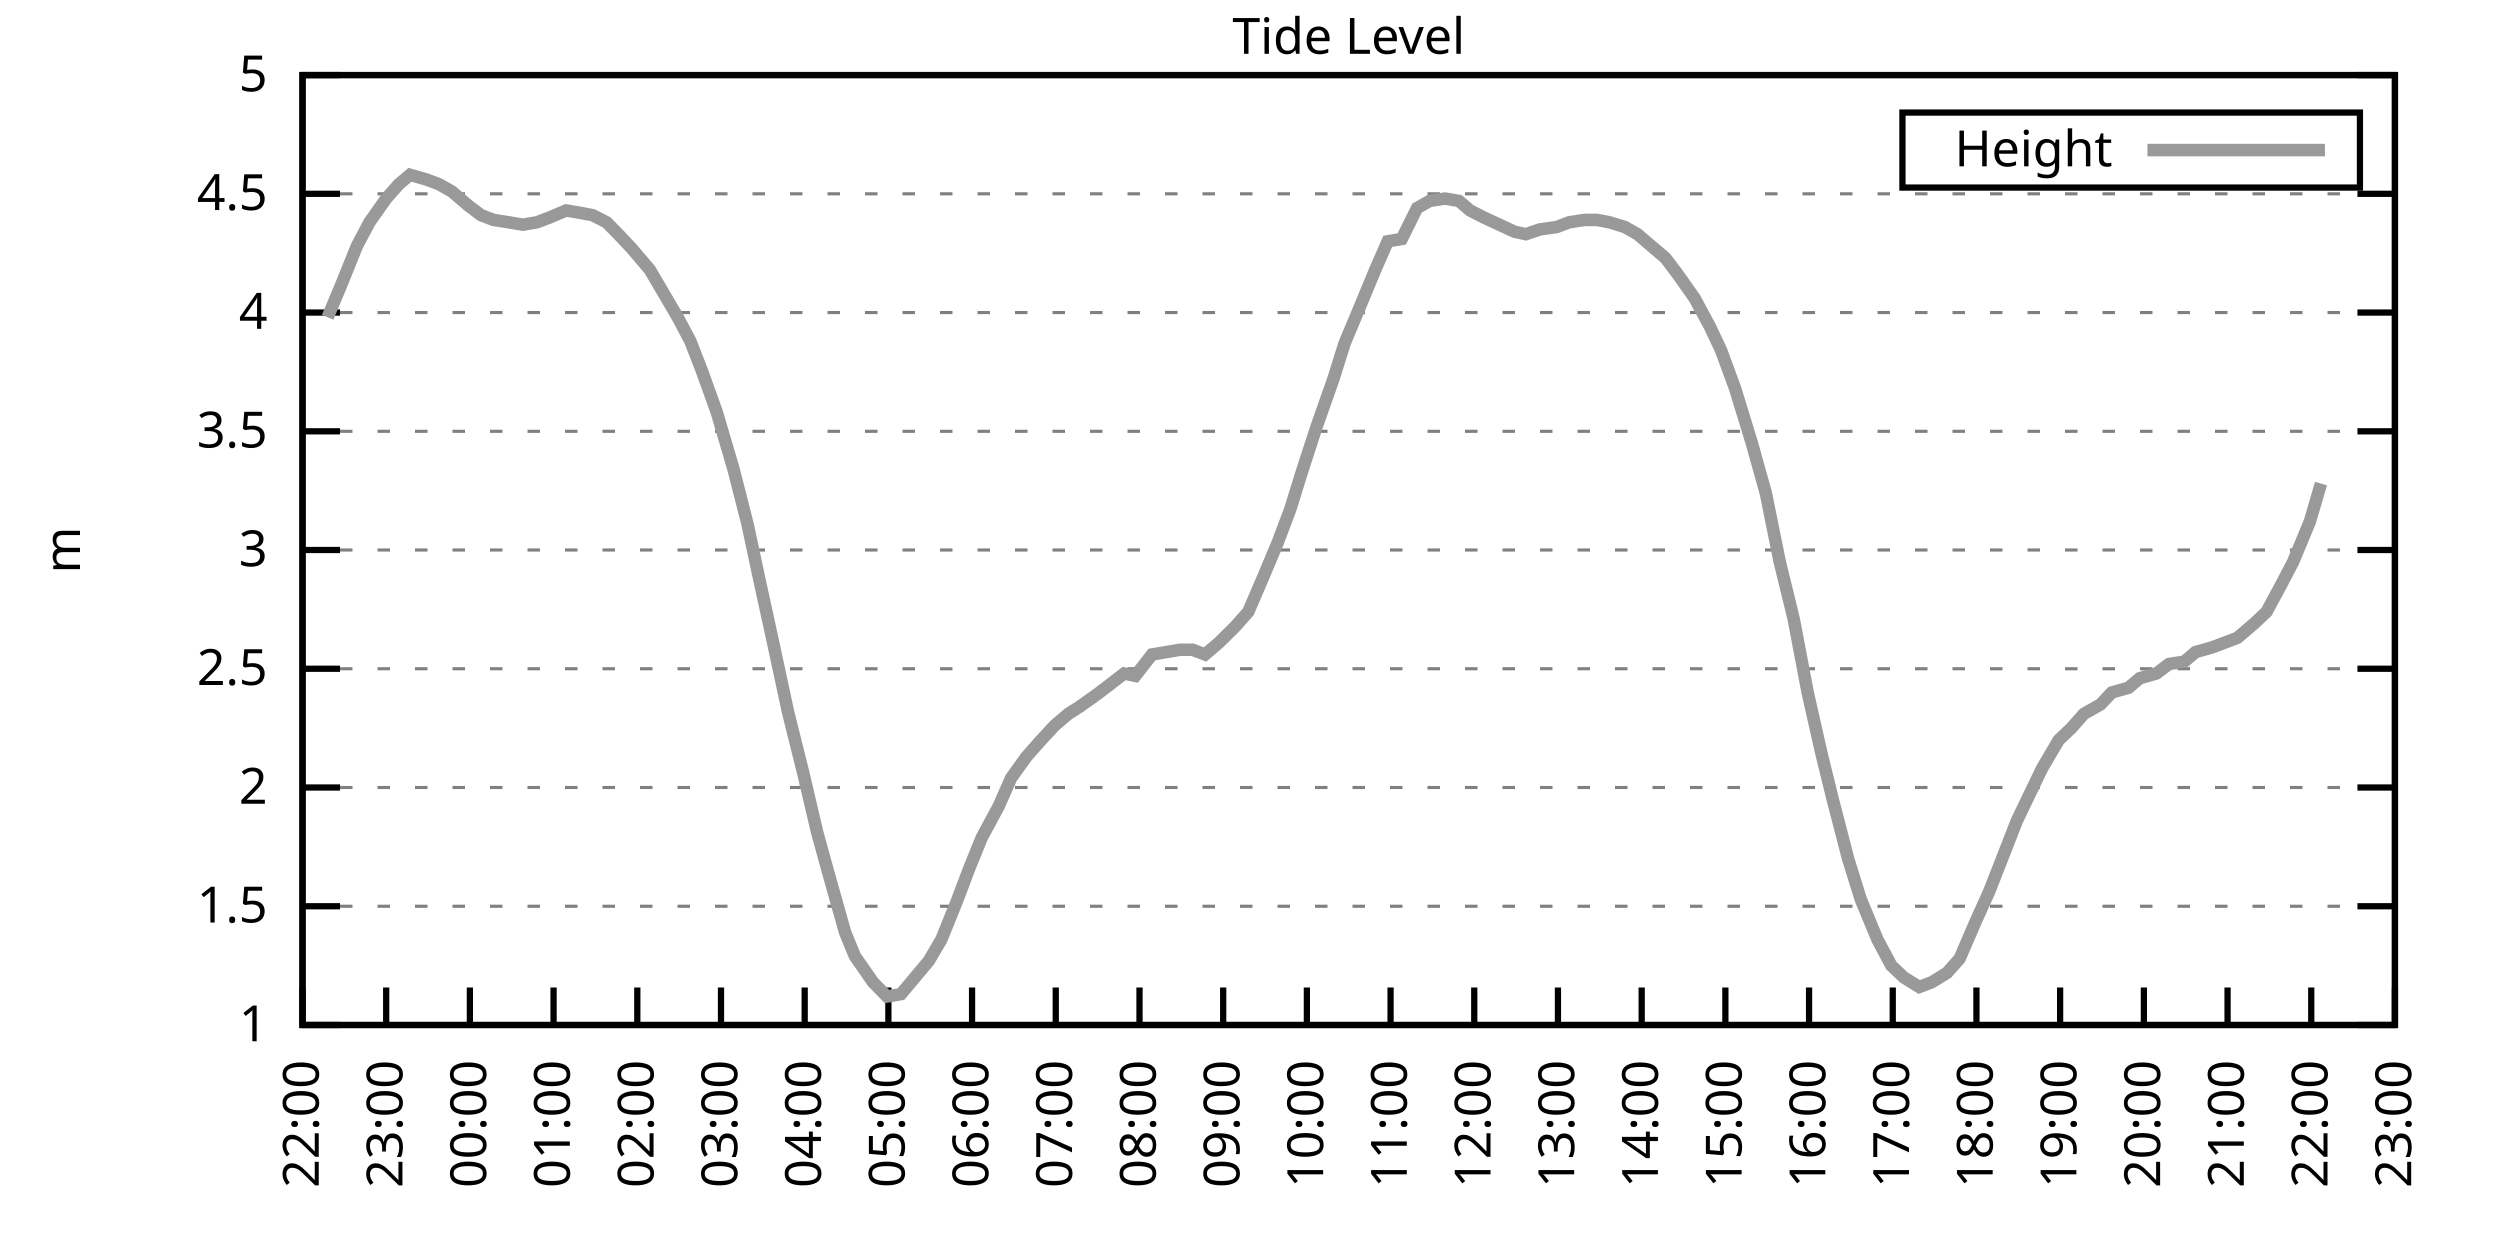
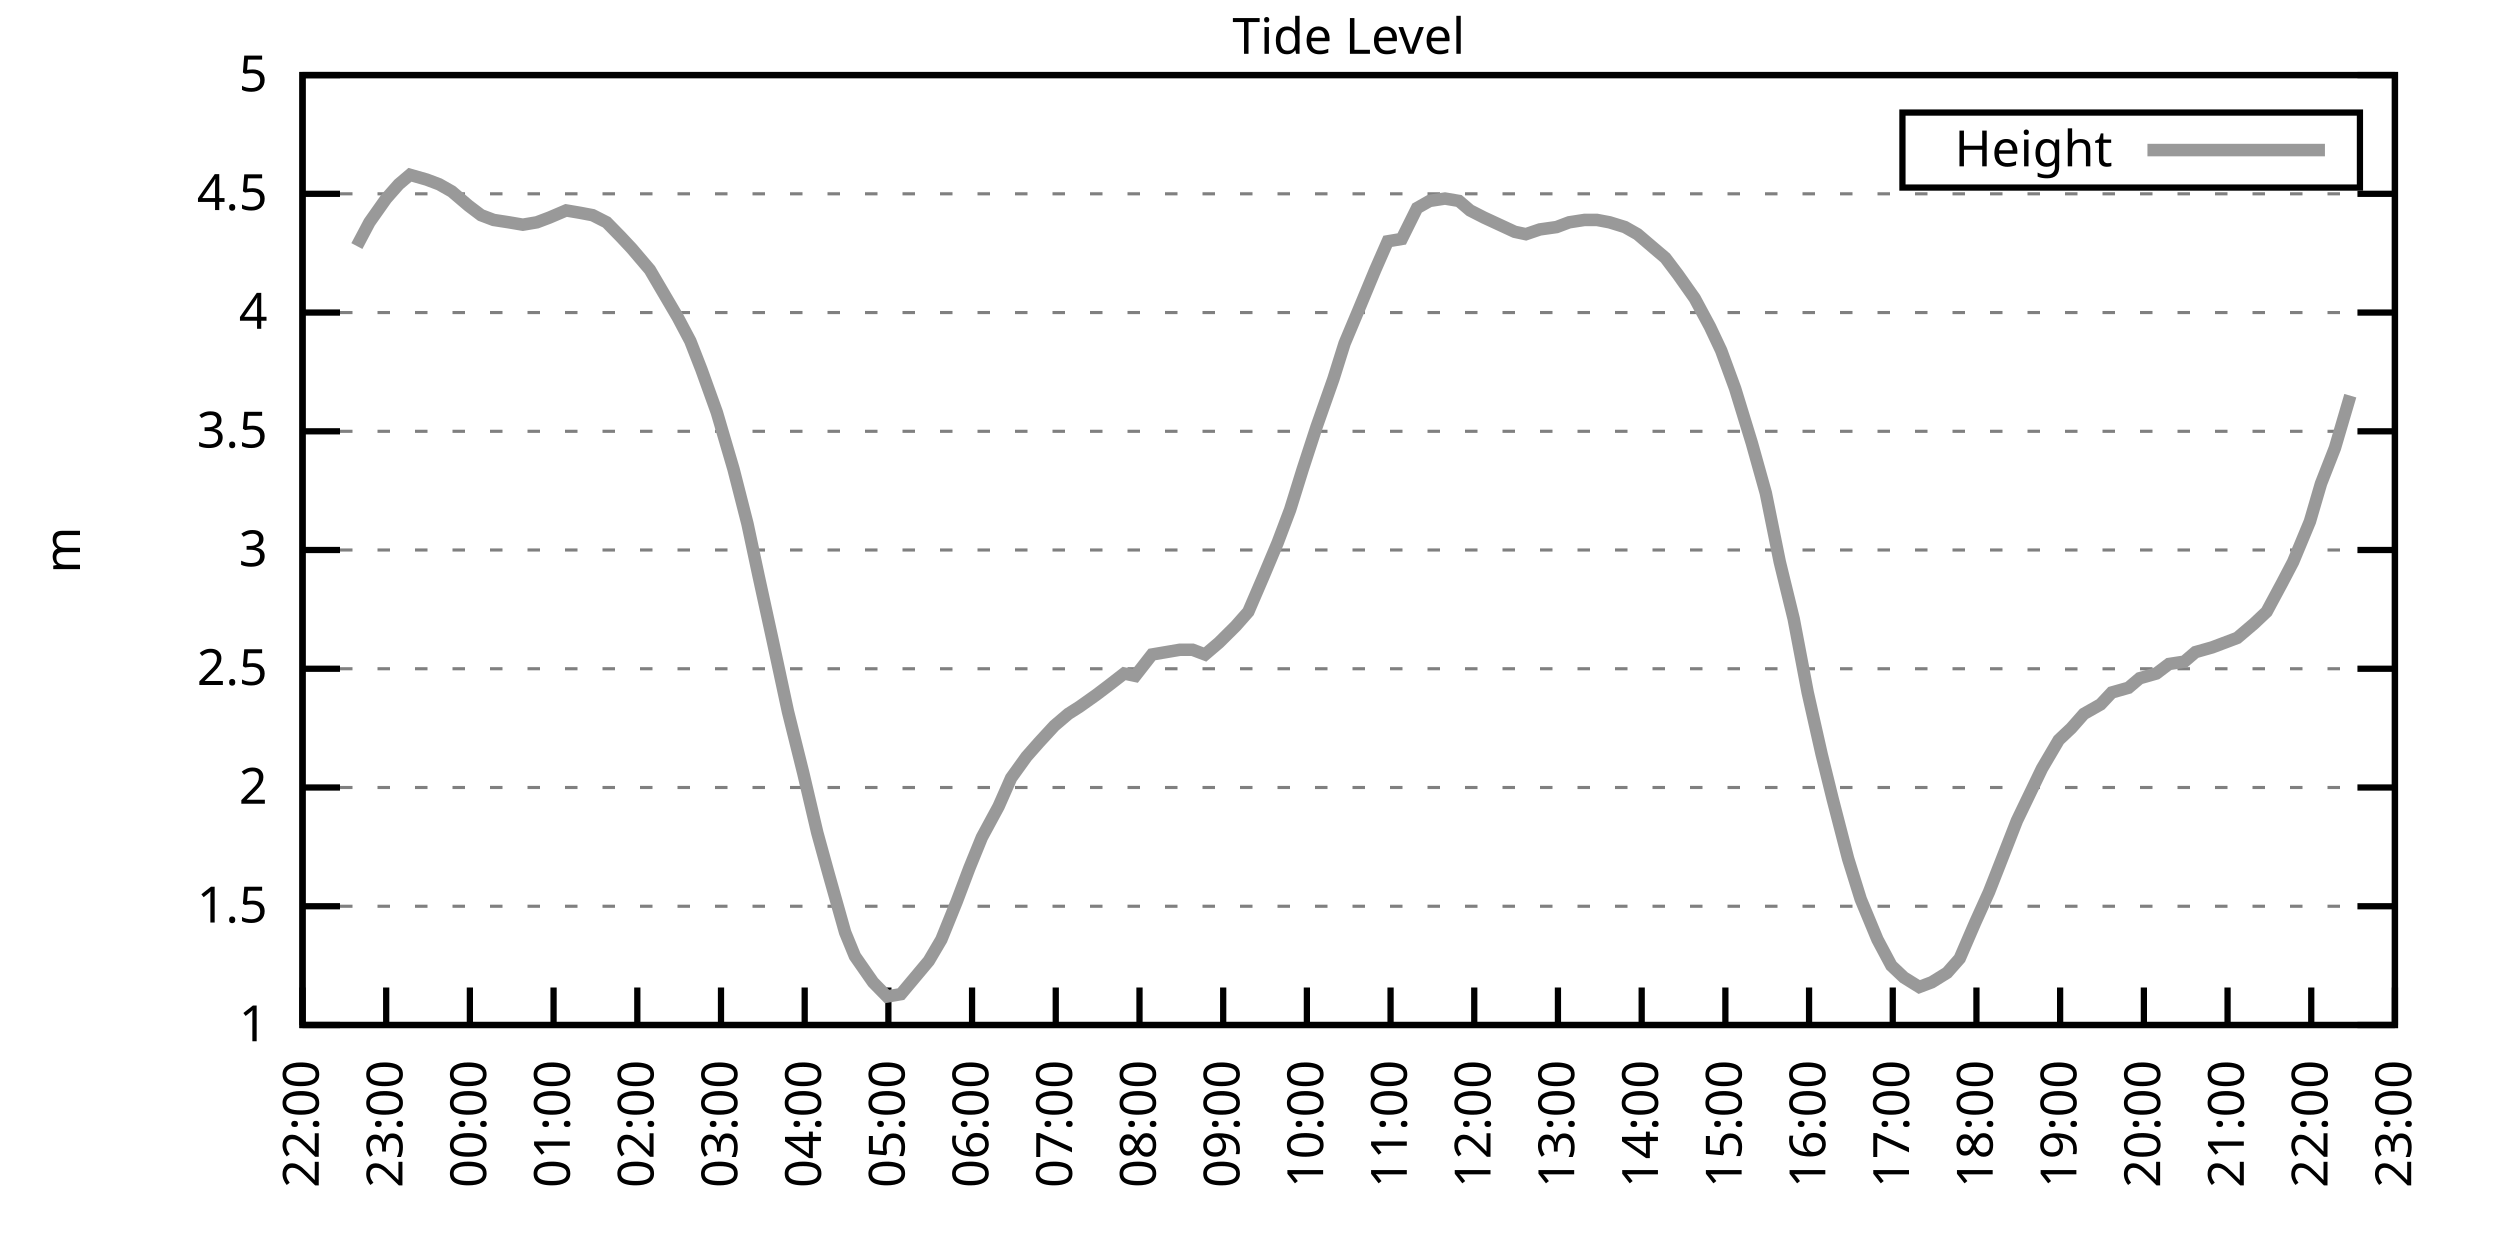
<svg xmlns="http://www.w3.org/2000/svg" xmlns:xlink="http://www.w3.org/1999/xlink" width="400" height="200" viewBox="0 0 400 200">
  <g id="gnuplot_canvas">
    <rect x="0" y="0" width="400" height="200" fill="none" />
    <defs>
      <circle id="gpDot" r="0.5" stroke-width="0.5" stroke="currentColor" />
      <path id="gpPt0" stroke-width="0.333" stroke="currentColor" d="M-1,0 h2 M0,-1 v2" />
      <path id="gpPt1" stroke-width="0.333" stroke="currentColor" d="M-1,-1 L1,1 M1,-1 L-1,1" />
      <path id="gpPt2" stroke-width="0.333" stroke="currentColor" d="M-1,0 L1,0 M0,-1 L0,1 M-1,-1 L1,1 M-1,1 L1,-1" />
      <rect id="gpPt3" stroke-width="0.333" stroke="currentColor" x="-1" y="-1" width="2" height="2" />
      <rect id="gpPt4" stroke-width="0.333" stroke="currentColor" fill="currentColor" x="-1" y="-1" width="2" height="2" />
      <circle id="gpPt5" stroke-width="0.333" stroke="currentColor" cx="0" cy="0" r="1" />
      <use xlink:href="#gpPt5" id="gpPt6" fill="currentColor" stroke="none" />
      <path id="gpPt7" stroke-width="0.333" stroke="currentColor" d="M0,-1.33 L-1.33,0.67 L1.33,0.67 z" />
      <use xlink:href="#gpPt7" id="gpPt8" fill="currentColor" stroke="none" />
      <use xlink:href="#gpPt7" id="gpPt9" stroke="currentColor" transform="rotate(180)" />
      <use xlink:href="#gpPt9" id="gpPt10" fill="currentColor" stroke="none" />
      <use xlink:href="#gpPt3" id="gpPt11" stroke="currentColor" transform="rotate(45)" />
      <use xlink:href="#gpPt11" id="gpPt12" fill="currentColor" stroke="none" />
      <path id="gpPt13" stroke-width="0.333" stroke="currentColor" d="M0,1.330 L1.265,0.411 L0.782,-1.067 L-0.782,-1.076 L-1.265,0.411 z" />
      <use xlink:href="#gpPt13" id="gpPt14" fill="currentColor" stroke="none" />
      <filter id="textbox" filterUnits="objectBoundingBox" x="0" y="0" height="1" width="1">
        <feFlood flood-color="white" flood-opacity="1" result="bgnd" />
        <feComposite in="SourceGraphic" in2="bgnd" operator="atop" />
      </filter>
      <filter id="greybox" filterUnits="objectBoundingBox" x="0" y="0" height="1" width="1">
        <feFlood flood-color="lightgrey" flood-opacity="1" result="grey" />
        <feComposite in="SourceGraphic" in2="grey" operator="atop" />
      </filter>
    </defs>
    <g fill="none" color="white" stroke="currentColor" stroke-width="1.00" stroke-linecap="butt" stroke-linejoin="miter">
</g>
    <g fill="none" color="black" stroke="currentColor" stroke-width="1.00" stroke-linecap="butt" stroke-linejoin="miter">
      <g stroke="none" shape-rendering="crispEdges">
        <polygon fill="rgb(255, 255, 255)" points="48.40,164.00 383.18,164.00 383.18,12.02 48.40,12.02 " />
      </g>
    </g>
    <g fill="none" color="black" stroke="currentColor" stroke-width="1.00" stroke-linecap="butt" stroke-linejoin="miter">
</g>
    <g fill="none" color="black" stroke="black" stroke-width="0.50" stroke-linecap="butt" stroke-linejoin="miter">
</g>
    <g fill="none" color="gray" stroke="currentColor" stroke-width="0.50" stroke-linecap="butt" stroke-linejoin="miter">
      <path stroke="gray" stroke-dasharray="2,4" class="gridline" d="M48.40,164.00 L383.19,164.00  " />
    </g>
    <g fill="none" color="gray" stroke="gray" stroke-width="1.00" stroke-linecap="butt" stroke-linejoin="miter">
</g>
    <g fill="none" color="black" stroke="currentColor" stroke-width="1.00" stroke-linecap="butt" stroke-linejoin="miter">
      <path stroke="black" d="M48.40,164.00 L54.40,164.00 M383.19,164.00 L377.19,164.00  " />
      <g transform="translate(42.80,166.60)" stroke="none" fill="black" font-family="Sans" font-size="8.00" text-anchor="end">
        <text>
          <tspan font-family="Sans"> 1</tspan>
        </text>
      </g>
    </g>
    <g fill="none" color="black" stroke="currentColor" stroke-width="1.00" stroke-linecap="butt" stroke-linejoin="miter">
</g>
    <g fill="none" color="black" stroke="black" stroke-width="0.50" stroke-linecap="butt" stroke-linejoin="miter">
</g>
    <g fill="none" color="gray" stroke="currentColor" stroke-width="0.50" stroke-linecap="butt" stroke-linejoin="miter">
      <path stroke="gray" stroke-dasharray="2,4" class="gridline" d="M48.40,145.00 L383.19,145.00  " />
    </g>
    <g fill="none" color="gray" stroke="gray" stroke-width="1.00" stroke-linecap="butt" stroke-linejoin="miter">
</g>
    <g fill="none" color="black" stroke="currentColor" stroke-width="1.00" stroke-linecap="butt" stroke-linejoin="miter">
      <path stroke="black" d="M48.40,145.00 L54.40,145.00 M383.19,145.00 L377.19,145.00  " />
      <g transform="translate(42.80,147.60)" stroke="none" fill="black" font-family="Sans" font-size="8.00" text-anchor="end">
        <text>
          <tspan font-family="Sans"> 1.5</tspan>
        </text>
      </g>
    </g>
    <g fill="none" color="black" stroke="currentColor" stroke-width="1.00" stroke-linecap="butt" stroke-linejoin="miter">
</g>
    <g fill="none" color="black" stroke="black" stroke-width="0.50" stroke-linecap="butt" stroke-linejoin="miter">
</g>
    <g fill="none" color="gray" stroke="currentColor" stroke-width="0.50" stroke-linecap="butt" stroke-linejoin="miter">
      <path stroke="gray" stroke-dasharray="2,4" class="gridline" d="M48.40,126.00 L383.19,126.00  " />
    </g>
    <g fill="none" color="gray" stroke="gray" stroke-width="1.00" stroke-linecap="butt" stroke-linejoin="miter">
</g>
    <g fill="none" color="black" stroke="currentColor" stroke-width="1.00" stroke-linecap="butt" stroke-linejoin="miter">
      <path stroke="black" d="M48.40,126.00 L54.40,126.00 M383.19,126.00 L377.19,126.00  " />
      <g transform="translate(42.80,128.60)" stroke="none" fill="black" font-family="Sans" font-size="8.00" text-anchor="end">
        <text>
          <tspan font-family="Sans"> 2</tspan>
        </text>
      </g>
    </g>
    <g fill="none" color="black" stroke="currentColor" stroke-width="1.00" stroke-linecap="butt" stroke-linejoin="miter">
</g>
    <g fill="none" color="black" stroke="black" stroke-width="0.50" stroke-linecap="butt" stroke-linejoin="miter">
</g>
    <g fill="none" color="gray" stroke="currentColor" stroke-width="0.50" stroke-linecap="butt" stroke-linejoin="miter">
      <path stroke="gray" stroke-dasharray="2,4" class="gridline" d="M48.40,107.00 L383.19,107.00  " />
    </g>
    <g fill="none" color="gray" stroke="gray" stroke-width="1.00" stroke-linecap="butt" stroke-linejoin="miter">
</g>
    <g fill="none" color="black" stroke="currentColor" stroke-width="1.00" stroke-linecap="butt" stroke-linejoin="miter">
      <path stroke="black" d="M48.40,107.00 L54.40,107.00 M383.19,107.00 L377.19,107.00  " />
      <g transform="translate(42.80,109.60)" stroke="none" fill="black" font-family="Sans" font-size="8.00" text-anchor="end">
        <text>
          <tspan font-family="Sans"> 2.5</tspan>
        </text>
      </g>
    </g>
    <g fill="none" color="black" stroke="currentColor" stroke-width="1.00" stroke-linecap="butt" stroke-linejoin="miter">
</g>
    <g fill="none" color="black" stroke="black" stroke-width="0.50" stroke-linecap="butt" stroke-linejoin="miter">
</g>
    <g fill="none" color="gray" stroke="currentColor" stroke-width="0.50" stroke-linecap="butt" stroke-linejoin="miter">
      <path stroke="gray" stroke-dasharray="2,4" class="gridline" d="M48.40,88.00 L383.19,88.00  " />
    </g>
    <g fill="none" color="gray" stroke="gray" stroke-width="1.00" stroke-linecap="butt" stroke-linejoin="miter">
</g>
    <g fill="none" color="black" stroke="currentColor" stroke-width="1.00" stroke-linecap="butt" stroke-linejoin="miter">
      <path stroke="black" d="M48.40,88.00 L54.40,88.00 M383.19,88.00 L377.19,88.00  " />
      <g transform="translate(42.80,90.60)" stroke="none" fill="black" font-family="Sans" font-size="8.00" text-anchor="end">
        <text>
          <tspan font-family="Sans"> 3</tspan>
        </text>
      </g>
    </g>
    <g fill="none" color="black" stroke="currentColor" stroke-width="1.00" stroke-linecap="butt" stroke-linejoin="miter">
</g>
    <g fill="none" color="black" stroke="black" stroke-width="0.50" stroke-linecap="butt" stroke-linejoin="miter">
</g>
    <g fill="none" color="gray" stroke="currentColor" stroke-width="0.50" stroke-linecap="butt" stroke-linejoin="miter">
      <path stroke="gray" stroke-dasharray="2,4" class="gridline" d="M48.40,69.01 L383.19,69.01  " />
    </g>
    <g fill="none" color="gray" stroke="gray" stroke-width="1.00" stroke-linecap="butt" stroke-linejoin="miter">
</g>
    <g fill="none" color="black" stroke="currentColor" stroke-width="1.00" stroke-linecap="butt" stroke-linejoin="miter">
      <path stroke="black" d="M48.40,69.01 L54.40,69.01 M383.19,69.01 L377.19,69.01  " />
      <g transform="translate(42.80,71.61)" stroke="none" fill="black" font-family="Sans" font-size="8.00" text-anchor="end">
        <text>
          <tspan font-family="Sans"> 3.5</tspan>
        </text>
      </g>
    </g>
    <g fill="none" color="black" stroke="currentColor" stroke-width="1.00" stroke-linecap="butt" stroke-linejoin="miter">
</g>
    <g fill="none" color="black" stroke="black" stroke-width="0.50" stroke-linecap="butt" stroke-linejoin="miter">
</g>
    <g fill="none" color="gray" stroke="currentColor" stroke-width="0.50" stroke-linecap="butt" stroke-linejoin="miter">
      <path stroke="gray" stroke-dasharray="2,4" class="gridline" d="M48.40,50.01 L383.19,50.01  " />
    </g>
    <g fill="none" color="gray" stroke="gray" stroke-width="1.00" stroke-linecap="butt" stroke-linejoin="miter">
</g>
    <g fill="none" color="black" stroke="currentColor" stroke-width="1.00" stroke-linecap="butt" stroke-linejoin="miter">
      <path stroke="black" d="M48.40,50.01 L54.40,50.01 M383.19,50.01 L377.19,50.01  " />
      <g transform="translate(42.80,52.61)" stroke="none" fill="black" font-family="Sans" font-size="8.00" text-anchor="end">
        <text>
          <tspan font-family="Sans"> 4</tspan>
        </text>
      </g>
    </g>
    <g fill="none" color="black" stroke="currentColor" stroke-width="1.00" stroke-linecap="butt" stroke-linejoin="miter">
</g>
    <g fill="none" color="black" stroke="black" stroke-width="0.50" stroke-linecap="butt" stroke-linejoin="miter">
</g>
    <g fill="none" color="gray" stroke="currentColor" stroke-width="0.50" stroke-linecap="butt" stroke-linejoin="miter">
      <path stroke="gray" stroke-dasharray="2,4" class="gridline" d="M48.40,31.01 L383.19,31.01  " />
    </g>
    <g fill="none" color="gray" stroke="gray" stroke-width="1.00" stroke-linecap="butt" stroke-linejoin="miter">
</g>
    <g fill="none" color="black" stroke="currentColor" stroke-width="1.00" stroke-linecap="butt" stroke-linejoin="miter">
      <path stroke="black" d="M48.40,31.01 L54.40,31.01 M383.19,31.01 L377.19,31.01  " />
      <g transform="translate(42.80,33.61)" stroke="none" fill="black" font-family="Sans" font-size="8.00" text-anchor="end">
        <text>
          <tspan font-family="Sans"> 4.5</tspan>
        </text>
      </g>
    </g>
    <g fill="none" color="black" stroke="currentColor" stroke-width="1.00" stroke-linecap="butt" stroke-linejoin="miter">
</g>
    <g fill="none" color="black" stroke="black" stroke-width="0.50" stroke-linecap="butt" stroke-linejoin="miter">
</g>
    <g fill="none" color="gray" stroke="currentColor" stroke-width="0.50" stroke-linecap="butt" stroke-linejoin="miter">
      <path stroke="gray" stroke-dasharray="2,4" class="gridline" d="M48.40,12.01 L383.19,12.01  " />
    </g>
    <g fill="none" color="gray" stroke="gray" stroke-width="1.00" stroke-linecap="butt" stroke-linejoin="miter">
</g>
    <g fill="none" color="black" stroke="currentColor" stroke-width="1.00" stroke-linecap="butt" stroke-linejoin="miter">
      <path stroke="black" d="M48.40,12.01 L54.40,12.01 M383.19,12.01 L377.19,12.01  " />
      <g transform="translate(42.80,14.61)" stroke="none" fill="black" font-family="Sans" font-size="8.00" text-anchor="end">
        <text>
          <tspan font-family="Sans"> 5</tspan>
        </text>
      </g>
    </g>
    <g fill="none" color="black" stroke="currentColor" stroke-width="1.00" stroke-linecap="butt" stroke-linejoin="miter">
      <path stroke="black" d="M48.40,164.00 L48.40,158.00  " />
      <g transform="translate(51.00,169.60) rotate(270.00)" stroke="none" fill="black" font-family="Sans" font-size="8.00" text-anchor="end">
        <text>
          <tspan font-family="Sans">22:00</tspan>
        </text>
      </g>
    </g>
    <g fill="none" color="black" stroke="currentColor" stroke-width="1.00" stroke-linecap="butt" stroke-linejoin="miter">
      <path stroke="black" d="M61.79,164.00 L61.79,158.00  " />
      <g transform="translate(64.39,169.60) rotate(270.00)" stroke="none" fill="black" font-family="Sans" font-size="8.00" text-anchor="end">
        <text>
          <tspan font-family="Sans">23:00</tspan>
        </text>
      </g>
    </g>
    <g fill="none" color="black" stroke="currentColor" stroke-width="1.00" stroke-linecap="butt" stroke-linejoin="miter">
      <path stroke="black" d="M75.18,164.00 L75.18,158.00  " />
      <g transform="translate(77.78,169.60) rotate(270.00)" stroke="none" fill="black" font-family="Sans" font-size="8.00" text-anchor="end">
        <text>
          <tspan font-family="Sans">00:00</tspan>
        </text>
      </g>
    </g>
    <g fill="none" color="black" stroke="currentColor" stroke-width="1.00" stroke-linecap="butt" stroke-linejoin="miter">
      <path stroke="black" d="M88.57,164.00 L88.57,158.00  " />
      <g transform="translate(91.17,169.60) rotate(270.00)" stroke="none" fill="black" font-family="Sans" font-size="8.00" text-anchor="end">
        <text>
          <tspan font-family="Sans">01:00</tspan>
        </text>
      </g>
    </g>
    <g fill="none" color="black" stroke="currentColor" stroke-width="1.00" stroke-linecap="butt" stroke-linejoin="miter">
      <path stroke="black" d="M101.97,164.00 L101.97,158.00  " />
      <g transform="translate(104.57,169.60) rotate(270.00)" stroke="none" fill="black" font-family="Sans" font-size="8.00" text-anchor="end">
        <text>
          <tspan font-family="Sans">02:00</tspan>
        </text>
      </g>
    </g>
    <g fill="none" color="black" stroke="currentColor" stroke-width="1.00" stroke-linecap="butt" stroke-linejoin="miter">
      <path stroke="black" d="M115.36,164.00 L115.36,158.00  " />
      <g transform="translate(117.96,169.60) rotate(270.00)" stroke="none" fill="black" font-family="Sans" font-size="8.00" text-anchor="end">
        <text>
          <tspan font-family="Sans">03:00</tspan>
        </text>
      </g>
    </g>
    <g fill="none" color="black" stroke="currentColor" stroke-width="1.00" stroke-linecap="butt" stroke-linejoin="miter">
      <path stroke="black" d="M128.75,164.00 L128.75,158.00  " />
      <g transform="translate(131.35,169.60) rotate(270.00)" stroke="none" fill="black" font-family="Sans" font-size="8.00" text-anchor="end">
        <text>
          <tspan font-family="Sans">04:00</tspan>
        </text>
      </g>
    </g>
    <g fill="none" color="black" stroke="currentColor" stroke-width="1.00" stroke-linecap="butt" stroke-linejoin="miter">
      <path stroke="black" d="M142.14,164.00 L142.14,158.00  " />
      <g transform="translate(144.74,169.60) rotate(270.00)" stroke="none" fill="black" font-family="Sans" font-size="8.00" text-anchor="end">
        <text>
          <tspan font-family="Sans">05:00</tspan>
        </text>
      </g>
    </g>
    <g fill="none" color="black" stroke="currentColor" stroke-width="1.00" stroke-linecap="butt" stroke-linejoin="miter">
      <path stroke="black" d="M155.53,164.00 L155.53,158.00  " />
      <g transform="translate(158.13,169.60) rotate(270.00)" stroke="none" fill="black" font-family="Sans" font-size="8.00" text-anchor="end">
        <text>
          <tspan font-family="Sans">06:00</tspan>
        </text>
      </g>
    </g>
    <g fill="none" color="black" stroke="currentColor" stroke-width="1.00" stroke-linecap="butt" stroke-linejoin="miter">
      <path stroke="black" d="M168.92,164.00 L168.92,158.00  " />
      <g transform="translate(171.52,169.60) rotate(270.00)" stroke="none" fill="black" font-family="Sans" font-size="8.00" text-anchor="end">
        <text>
          <tspan font-family="Sans">07:00</tspan>
        </text>
      </g>
    </g>
    <g fill="none" color="black" stroke="currentColor" stroke-width="1.00" stroke-linecap="butt" stroke-linejoin="miter">
      <path stroke="black" d="M182.32,164.00 L182.32,158.00  " />
      <g transform="translate(184.92,169.60) rotate(270.00)" stroke="none" fill="black" font-family="Sans" font-size="8.00" text-anchor="end">
        <text>
          <tspan font-family="Sans">08:00</tspan>
        </text>
      </g>
    </g>
    <g fill="none" color="black" stroke="currentColor" stroke-width="1.00" stroke-linecap="butt" stroke-linejoin="miter">
      <path stroke="black" d="M195.71,164.00 L195.71,158.00  " />
      <g transform="translate(198.31,169.60) rotate(270.00)" stroke="none" fill="black" font-family="Sans" font-size="8.00" text-anchor="end">
        <text>
          <tspan font-family="Sans">09:00</tspan>
        </text>
      </g>
    </g>
    <g fill="none" color="black" stroke="currentColor" stroke-width="1.00" stroke-linecap="butt" stroke-linejoin="miter">
      <path stroke="black" d="M209.10,164.00 L209.10,158.00  " />
      <g transform="translate(211.70,169.60) rotate(270.00)" stroke="none" fill="black" font-family="Sans" font-size="8.00" text-anchor="end">
        <text>
          <tspan font-family="Sans">10:00</tspan>
        </text>
      </g>
    </g>
    <g fill="none" color="black" stroke="currentColor" stroke-width="1.00" stroke-linecap="butt" stroke-linejoin="miter">
      <path stroke="black" d="M222.49,164.00 L222.49,158.00  " />
      <g transform="translate(225.09,169.60) rotate(270.00)" stroke="none" fill="black" font-family="Sans" font-size="8.00" text-anchor="end">
        <text>
          <tspan font-family="Sans">11:00</tspan>
        </text>
      </g>
    </g>
    <g fill="none" color="black" stroke="currentColor" stroke-width="1.00" stroke-linecap="butt" stroke-linejoin="miter">
      <path stroke="black" d="M235.88,164.00 L235.88,158.00  " />
      <g transform="translate(238.48,169.60) rotate(270.00)" stroke="none" fill="black" font-family="Sans" font-size="8.00" text-anchor="end">
        <text>
          <tspan font-family="Sans">12:00</tspan>
        </text>
      </g>
    </g>
    <g fill="none" color="black" stroke="currentColor" stroke-width="1.00" stroke-linecap="butt" stroke-linejoin="miter">
      <path stroke="black" d="M249.27,164.00 L249.27,158.00  " />
      <g transform="translate(251.87,169.60) rotate(270.00)" stroke="none" fill="black" font-family="Sans" font-size="8.00" text-anchor="end">
        <text>
          <tspan font-family="Sans">13:00</tspan>
        </text>
      </g>
    </g>
    <g fill="none" color="black" stroke="currentColor" stroke-width="1.00" stroke-linecap="butt" stroke-linejoin="miter">
      <path stroke="black" d="M262.67,164.00 L262.67,158.00  " />
      <g transform="translate(265.27,169.60) rotate(270.00)" stroke="none" fill="black" font-family="Sans" font-size="8.00" text-anchor="end">
        <text>
          <tspan font-family="Sans">14:00</tspan>
        </text>
      </g>
    </g>
    <g fill="none" color="black" stroke="currentColor" stroke-width="1.00" stroke-linecap="butt" stroke-linejoin="miter">
      <path stroke="black" d="M276.06,164.00 L276.06,158.00  " />
      <g transform="translate(278.66,169.60) rotate(270.00)" stroke="none" fill="black" font-family="Sans" font-size="8.00" text-anchor="end">
        <text>
          <tspan font-family="Sans">15:00</tspan>
        </text>
      </g>
    </g>
    <g fill="none" color="black" stroke="currentColor" stroke-width="1.00" stroke-linecap="butt" stroke-linejoin="miter">
      <path stroke="black" d="M289.45,164.00 L289.45,158.00  " />
      <g transform="translate(292.05,169.60) rotate(270.00)" stroke="none" fill="black" font-family="Sans" font-size="8.00" text-anchor="end">
        <text>
          <tspan font-family="Sans">16:00</tspan>
        </text>
      </g>
    </g>
    <g fill="none" color="black" stroke="currentColor" stroke-width="1.00" stroke-linecap="butt" stroke-linejoin="miter">
      <path stroke="black" d="M302.84,164.00 L302.84,158.00  " />
      <g transform="translate(305.44,169.60) rotate(270.00)" stroke="none" fill="black" font-family="Sans" font-size="8.00" text-anchor="end">
        <text>
          <tspan font-family="Sans">17:00</tspan>
        </text>
      </g>
    </g>
    <g fill="none" color="black" stroke="currentColor" stroke-width="1.00" stroke-linecap="butt" stroke-linejoin="miter">
      <path stroke="black" d="M316.23,164.00 L316.23,158.00  " />
      <g transform="translate(318.83,169.60) rotate(270.00)" stroke="none" fill="black" font-family="Sans" font-size="8.00" text-anchor="end">
        <text>
          <tspan font-family="Sans">18:00</tspan>
        </text>
      </g>
    </g>
    <g fill="none" color="black" stroke="currentColor" stroke-width="1.00" stroke-linecap="butt" stroke-linejoin="miter">
      <path stroke="black" d="M329.62,164.00 L329.62,158.00  " />
      <g transform="translate(332.22,169.60) rotate(270.00)" stroke="none" fill="black" font-family="Sans" font-size="8.00" text-anchor="end">
        <text>
          <tspan font-family="Sans">19:00</tspan>
        </text>
      </g>
    </g>
    <g fill="none" color="black" stroke="currentColor" stroke-width="1.00" stroke-linecap="butt" stroke-linejoin="miter">
      <path stroke="black" d="M343.02,164.00 L343.02,158.00  " />
      <g transform="translate(345.62,169.60) rotate(270.00)" stroke="none" fill="black" font-family="Sans" font-size="8.00" text-anchor="end">
        <text>
          <tspan font-family="Sans">20:00</tspan>
        </text>
      </g>
    </g>
    <g fill="none" color="black" stroke="currentColor" stroke-width="1.00" stroke-linecap="butt" stroke-linejoin="miter">
      <path stroke="black" d="M356.41,164.00 L356.41,158.00  " />
      <g transform="translate(359.01,169.60) rotate(270.00)" stroke="none" fill="black" font-family="Sans" font-size="8.00" text-anchor="end">
        <text>
          <tspan font-family="Sans">21:00</tspan>
        </text>
      </g>
    </g>
    <g fill="none" color="black" stroke="currentColor" stroke-width="1.00" stroke-linecap="butt" stroke-linejoin="miter">
      <path stroke="black" d="M369.80,164.00 L369.80,158.00  " />
      <g transform="translate(372.40,169.60) rotate(270.00)" stroke="none" fill="black" font-family="Sans" font-size="8.00" text-anchor="end">
        <text>
          <tspan font-family="Sans">22:00</tspan>
        </text>
      </g>
    </g>
    <g fill="none" color="black" stroke="currentColor" stroke-width="1.00" stroke-linecap="butt" stroke-linejoin="miter">
      <path stroke="black" d="M383.19,164.00 L383.19,158.00  " />
      <g transform="translate(385.79,169.60) rotate(270.00)" stroke="none" fill="black" font-family="Sans" font-size="8.00" text-anchor="end">
        <text>
          <tspan font-family="Sans">23:00</tspan>
        </text>
      </g>
    </g>
    <g fill="none" color="black" stroke="currentColor" stroke-width="1.00" stroke-linecap="butt" stroke-linejoin="miter">
</g>
    <g fill="none" color="black" stroke="currentColor" stroke-width="1.00" stroke-linecap="butt" stroke-linejoin="miter">
      <path stroke="black" d="M48.40,12.01 L48.40,164.00 L383.19,164.00 L383.19,12.01 L48.40,12.01 Z  " />
    </g>
    <g fill="none" color="black" stroke="currentColor" stroke-width="1.00" stroke-linecap="butt" stroke-linejoin="miter">
</g>
    <g fill="none" color="black" stroke="currentColor" stroke-width="1.00" stroke-linecap="butt" stroke-linejoin="miter">
      <path stroke="black" d="M304.39,30.01 L304.39,18.01 L377.59,18.01 L377.59,30.01 L304.39,30.01 Z  " />
    </g>
    <g id="Tide_level_plot_1">
      <g fill="none" color="white" stroke="black" stroke-width="2.00" stroke-linecap="butt" stroke-linejoin="miter">
</g>
      <g fill="none" color="black" stroke="currentColor" stroke-width="2.00" stroke-linecap="butt" stroke-linejoin="miter">
        <g transform="translate(337.99,26.61)" stroke="none" fill="black" font-family="Sans" font-size="8.00" text-anchor="end">
          <text>
            <tspan font-family="Sans">Height</tspan>
          </text>
        </g>
      </g>
      <g fill="none" color="black" stroke="currentColor" stroke-width="2.00" stroke-linecap="butt" stroke-linejoin="miter">
-         <path stroke="rgb(153, 153, 153)" d="M343.59,24.01 L371.99,24.01 M52.42,50.77 L54.65,45.45 L57.10,39.37 L59.11,35.57 L61.79,31.77 L63.80,29.49   L65.59,27.97 L68.26,28.73 L70.27,29.49 L72.28,30.63 L74.96,32.91 L76.97,34.43 L78.98,35.19 L81.43,35.57   L83.66,35.95 L85.90,35.57 L87.91,34.81 L90.58,33.67 L92.82,34.05 L94.82,34.43 L97.06,35.57 L99.29,37.85   L101.07,39.75 L103.98,43.17 L105.54,45.83 L108.44,50.77 L110.45,54.57 L112.23,59.13 L114.69,65.97 L117.37,75.09   L119.60,83.83 L121.38,92.18 L123.62,102.44 L126.07,113.84 L128.53,123.72 L130.76,133.22 L132.54,139.68 L135.22,149.18   L136.78,152.98 L139.69,157.16 L141.92,159.44 L144.15,159.06 L146.38,156.40 L148.61,153.74 L150.62,150.32 L153.08,144.24   L155.09,138.92 L157.10,133.98 L159.77,129.04 L161.78,124.48 L164.24,121.06 L166.25,118.78 L168.70,116.12 L170.93,114.22   L172.72,113.08 L175.40,111.18 L177.41,109.66 L179.86,107.76 L181.65,108.14 L184.32,104.72 L186.56,104.34 L188.79,103.96   L190.80,103.96 L192.81,104.72 L195.04,102.82 L197.72,100.16 L199.73,97.88 L202.18,92.18 L204.41,86.87 L206.42,81.55   L208.43,75.09 L210.66,68.25 L213.34,60.65 L215.13,54.95 L217.36,49.63 L220.04,43.17 L222.04,38.61 L224.28,38.23   L226.73,33.29 L228.74,32.15 L231.20,31.77 L233.43,32.15 L235.21,33.67 L237.44,34.81 L239.90,35.95 L242.36,37.09   L244.14,37.47 L246.37,36.71 L249.05,36.33 L251.06,35.57 L253.51,35.19 L255.52,35.19 L257.53,35.57 L259.99,36.33   L262.00,37.47 L264.67,39.75 L266.46,41.27 L268.47,43.93 L271.15,47.73 L273.60,52.29 L275.39,56.09 L277.62,62.17   L280.30,70.91 L282.53,78.89 L284.76,89.90 L286.99,99.02 L289.23,110.80 L291.46,120.68 L293.24,127.90 L295.70,137.40   L297.71,143.86 L300.39,150.32 L302.62,154.50 L304.63,156.40 L307.08,157.92 L309.09,157.16 L311.54,155.64 L313.55,153.36   L316.01,147.66 L318.24,142.72 L320.03,138.16 L322.70,131.32 L324.71,127.14 L326.72,122.96 L329.40,118.40 L331.41,116.50   L333.42,114.22 L336.10,112.70 L337.88,110.80 L340.56,110.04 L342.35,108.52 L345.02,107.76 L347.03,106.24 L349.49,105.86   L351.27,104.34 L353.95,103.58 L355.96,102.82 L357.97,102.06 L360.65,99.78 L362.66,97.88 L365.11,93.32 L366.90,89.90   L369.58,83.45 L371.36,77.37  " />
+         <path stroke="rgb(153, 153, 153)" d="M343.59,24.01 L371.99,24.01 M57.10,39.37 L59.11,35.57 L61.79,31.77 L63.80,29.49 L65.59,27.97 L68.26,28.73   L70.27,29.49 L72.28,30.63 L74.96,32.91 L76.97,34.43 L78.98,35.19 L81.43,35.57 L83.66,35.95 L85.90,35.57   L87.91,34.81 L90.58,33.67 L92.82,34.05 L94.82,34.43 L97.06,35.57 L99.29,37.85 L101.07,39.75 L103.98,43.17   L105.54,45.83 L108.44,50.77 L110.45,54.57 L112.23,59.13 L114.69,65.97 L117.37,75.09 L119.60,83.83 L121.38,92.18   L123.62,102.44 L126.07,113.84 L128.53,123.72 L130.76,133.22 L132.54,139.68 L135.22,149.18 L136.78,152.98 L139.69,157.16   L141.92,159.44 L144.15,159.06 L146.38,156.40 L148.61,153.74 L150.62,150.32 L153.08,144.24 L155.09,138.92 L157.10,133.98   L159.77,129.04 L161.78,124.48 L164.24,121.06 L166.25,118.78 L168.70,116.12 L170.93,114.22 L172.72,113.08 L175.40,111.18   L177.41,109.66 L179.86,107.76 L181.65,108.14 L184.32,104.72 L186.56,104.34 L188.79,103.96 L190.80,103.96 L192.81,104.72   L195.04,102.82 L197.72,100.16 L199.73,97.88 L202.18,92.18 L204.41,86.87 L206.42,81.55 L208.43,75.09 L210.66,68.25   L213.34,60.65 L215.13,54.95 L217.36,49.63 L220.04,43.17 L222.04,38.61 L224.28,38.23 L226.73,33.29 L228.74,32.15   L231.20,31.77 L233.43,32.15 L235.21,33.67 L237.44,34.81 L239.90,35.95 L242.36,37.09 L244.14,37.47 L246.37,36.71   L249.05,36.33 L251.06,35.57 L253.51,35.19 L255.52,35.19 L257.53,35.57 L259.99,36.33 L262.00,37.47 L264.67,39.75   L266.46,41.27 L268.47,43.93 L271.15,47.73 L273.60,52.29 L275.39,56.09 L277.62,62.17 L280.30,70.91 L282.53,78.89   L284.76,89.90 L286.99,99.02 L289.23,110.80 L291.46,120.68 L293.24,127.90 L295.70,137.40 L297.71,143.86 L300.39,150.32   L302.62,154.50 L304.63,156.40 L307.08,157.92 L309.09,157.16 L311.54,155.64 L313.55,153.36 L316.01,147.66 L318.24,142.72   L320.03,138.16 L322.70,131.32 L324.71,127.14 L326.72,122.96 L329.40,118.40 L331.41,116.50 L333.42,114.22 L336.10,112.70   L337.88,110.80 L340.56,110.04 L342.35,108.52 L345.02,107.76 L347.03,106.24 L349.49,105.86 L351.27,104.34 L353.95,103.58   L355.96,102.82 L357.97,102.06 L360.65,99.78 L362.66,97.88 L365.11,93.32 L366.90,89.90 L369.58,83.45 L371.36,77.37   L373.59,71.67 L376.05,63.31  " />
      </g>
    </g>
    <g fill="none" color="black" stroke="currentColor" stroke-width="2.00" stroke-linecap="butt" stroke-linejoin="miter">
</g>
    <g fill="none" color="black" stroke="black" stroke-width="1.00" stroke-linecap="butt" stroke-linejoin="miter">
</g>
    <g fill="none" color="black" stroke="currentColor" stroke-width="1.00" stroke-linecap="butt" stroke-linejoin="miter">
      <path stroke="black" d="M48.40,12.01 L48.40,164.00 L383.19,164.00 L383.19,12.01 L48.40,12.01 Z  " />
      <g transform="translate(12.80,88.01) rotate(270.00)" stroke="none" fill="black" font-family="Sans" font-size="8.00" text-anchor="middle">
        <text>
          <tspan font-family="Sans">m</tspan>
        </text>
      </g>
    </g>
    <g fill="none" color="black" stroke="currentColor" stroke-width="1.00" stroke-linecap="butt" stroke-linejoin="miter">
</g>
    <g fill="none" color="black" stroke="currentColor" stroke-width="1.00" stroke-linecap="butt" stroke-linejoin="miter">
      <g transform="translate(215.79,8.61)" stroke="none" fill="black" font-family="Sans" font-size="8.00" text-anchor="middle">
        <text>
          <tspan font-family="Sans">Tide Level</tspan>
        </text>
      </g>
    </g>
    <g fill="none" color="black" stroke="currentColor" stroke-width="1.00" stroke-linecap="butt" stroke-linejoin="miter">
</g>
  </g>
</svg>
